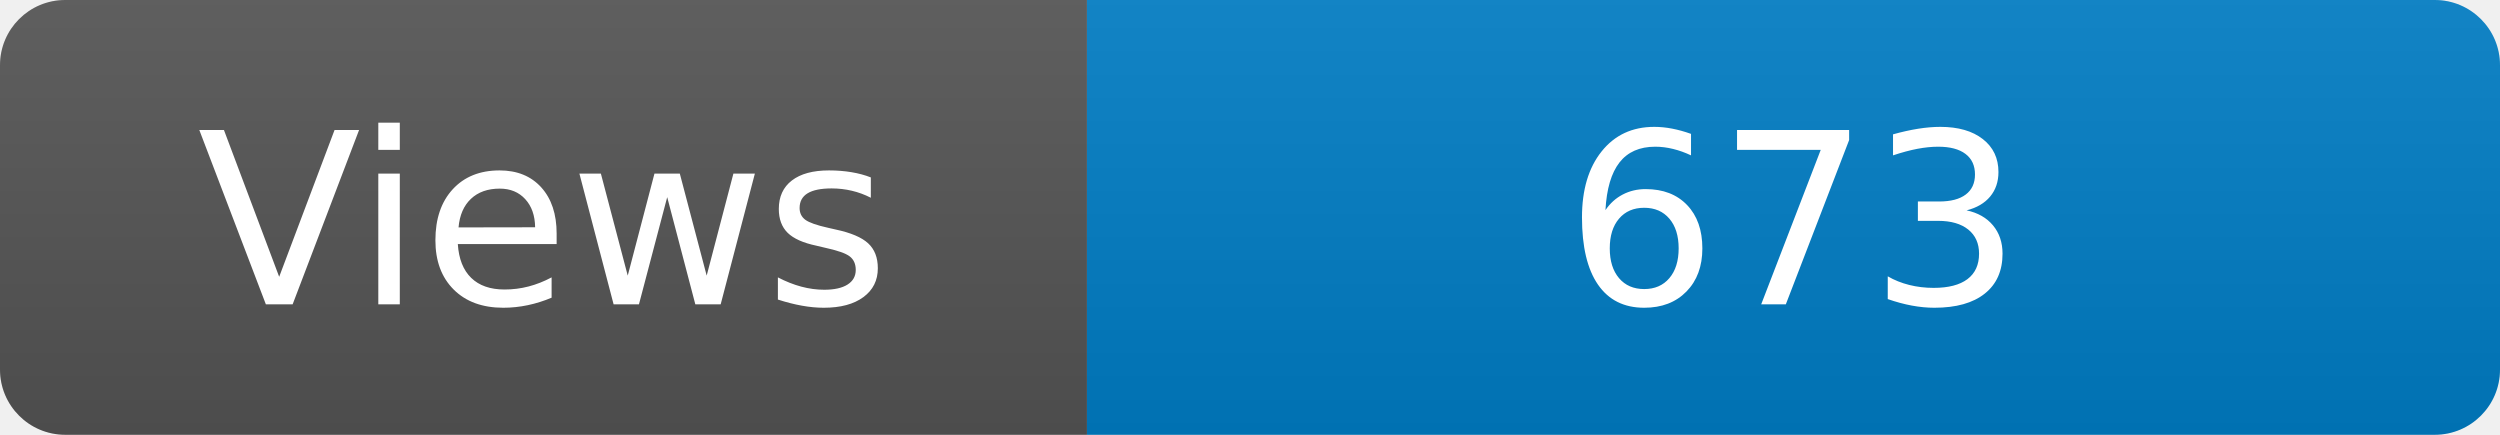
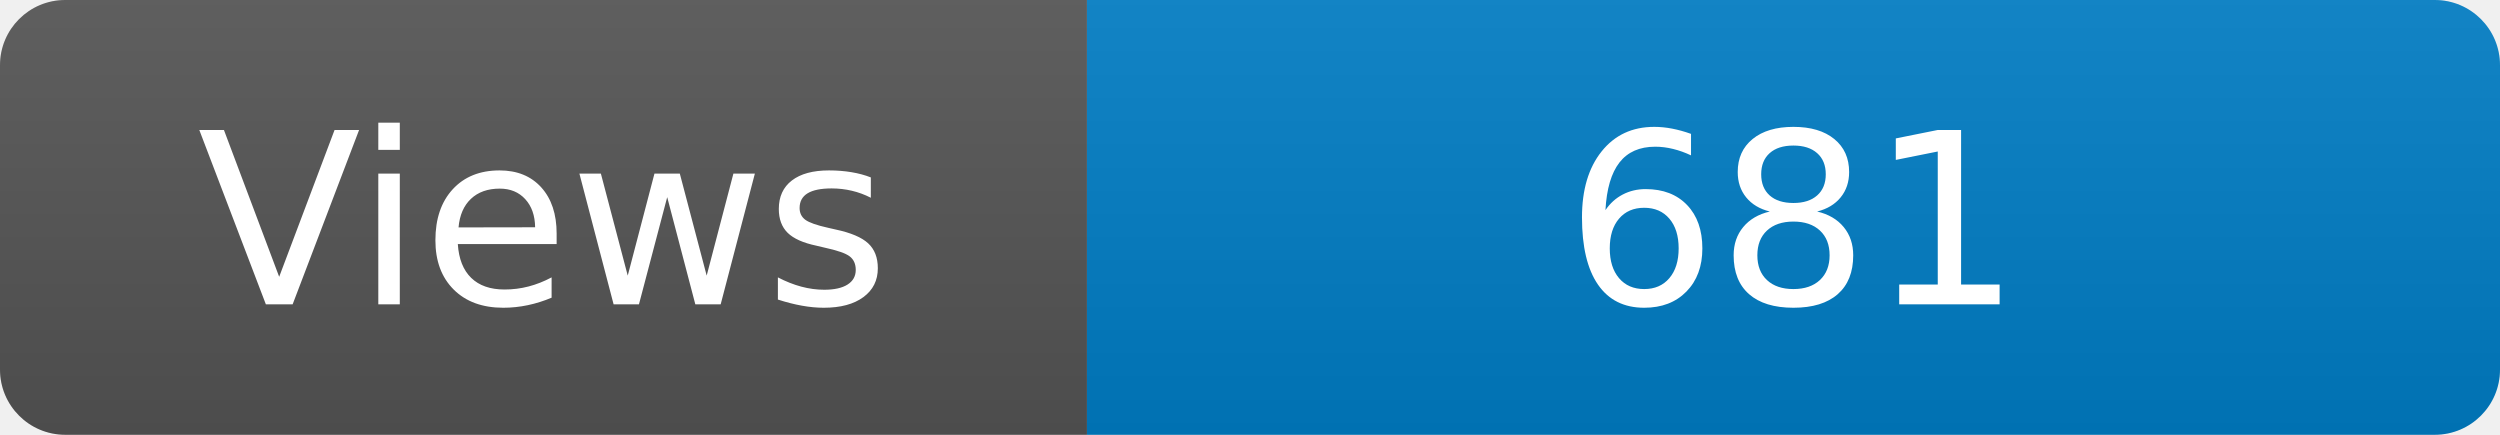
<svg xmlns="http://www.w3.org/2000/svg" width="115" height="20" role="img" aria-label="Maintained?: yes">
  <linearGradient id="s" x2="0" y2="100%">
    <stop offset="0" stop-color="#bbb" stop-opacity=".1" />
    <stop offset="1" stop-opacity=".1" />
  </linearGradient>
  <clipPath id="r">
    <rect width="115" height="20" rx="3" fill="#fff" />
  </clipPath>
  <g clip-path="url(#r)">
    <rect width="50" height="20" fill="#555" />
    <rect x="50" width="160" height="20" fill="#007ec6" />
    <rect width="115" height="20" fill="url(#s)" />
  </g>
  <g fill="#fff" text-anchor="middle" font-family="Verdana,Geneva,DejaVu Sans,sans-serif" font-size="110">
    <text x="250" y="140" transform="scale(.1)" fill="#fff">Views</text>
-     <text x="825" y="140" transform="scale(.1)" fill="#fff">673</text>
+     <text x="825" y="140" transform="scale(.1)" fill="#fff">681</text>
  </g>
</svg>
